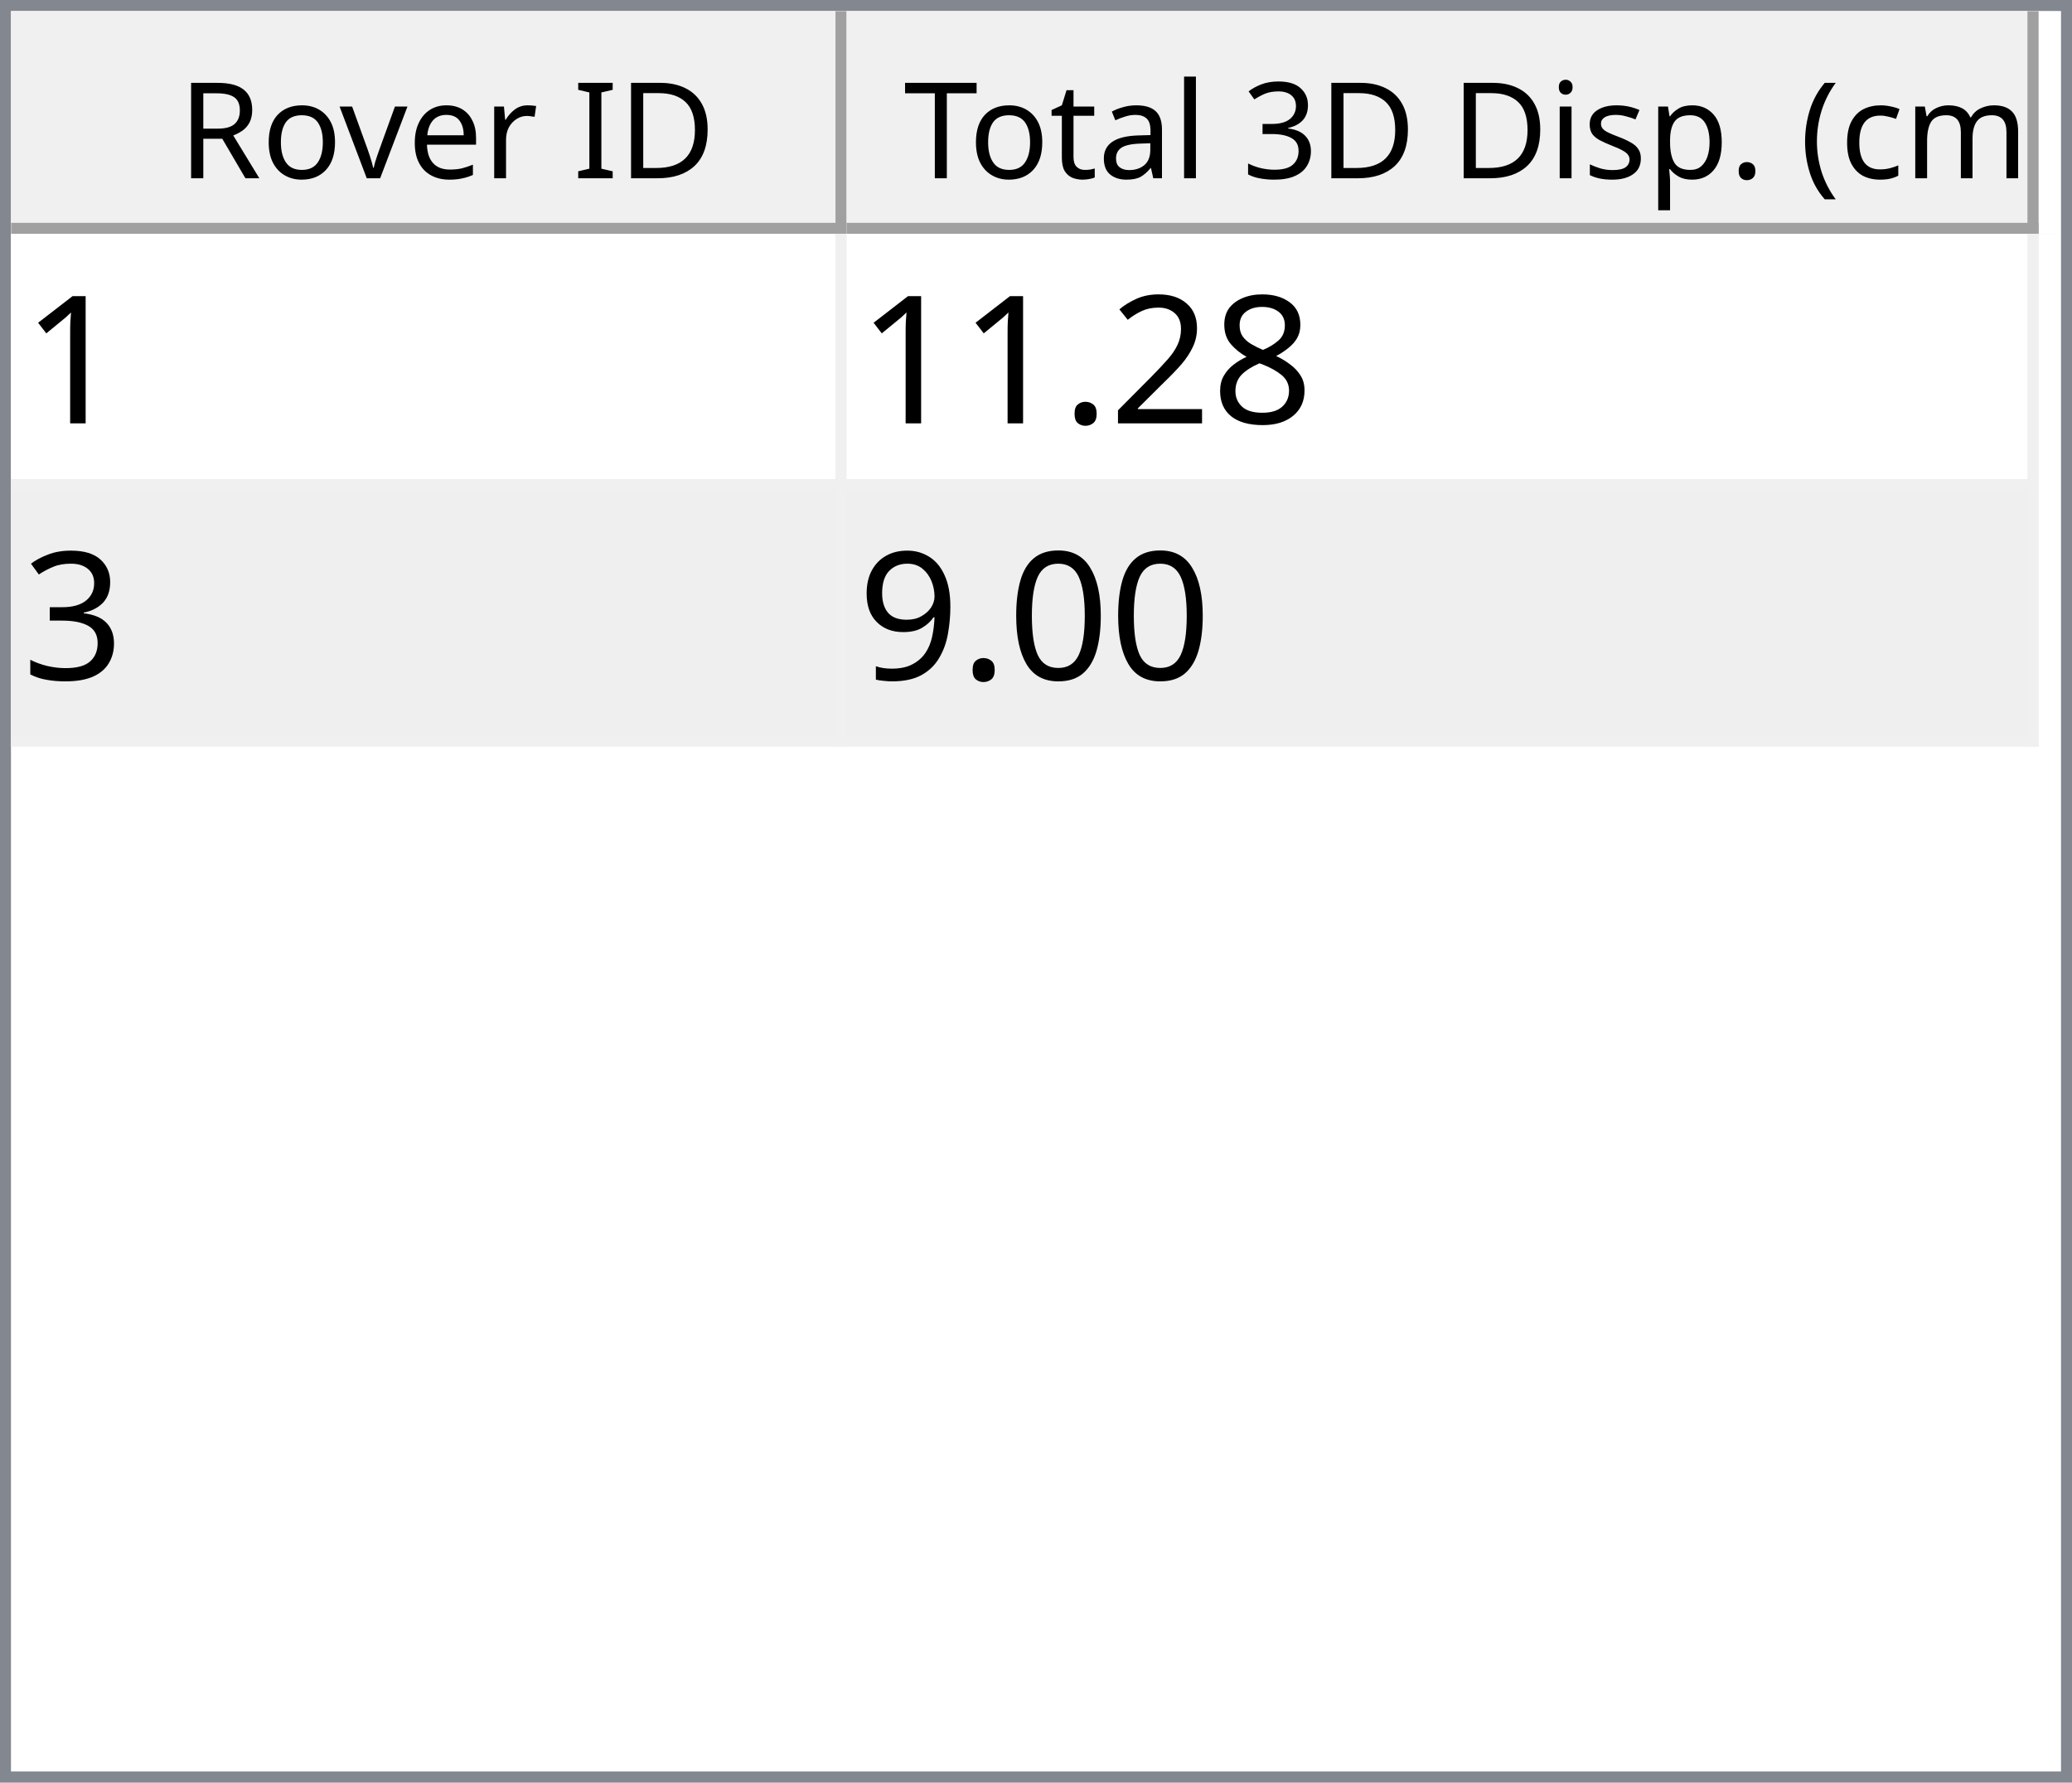
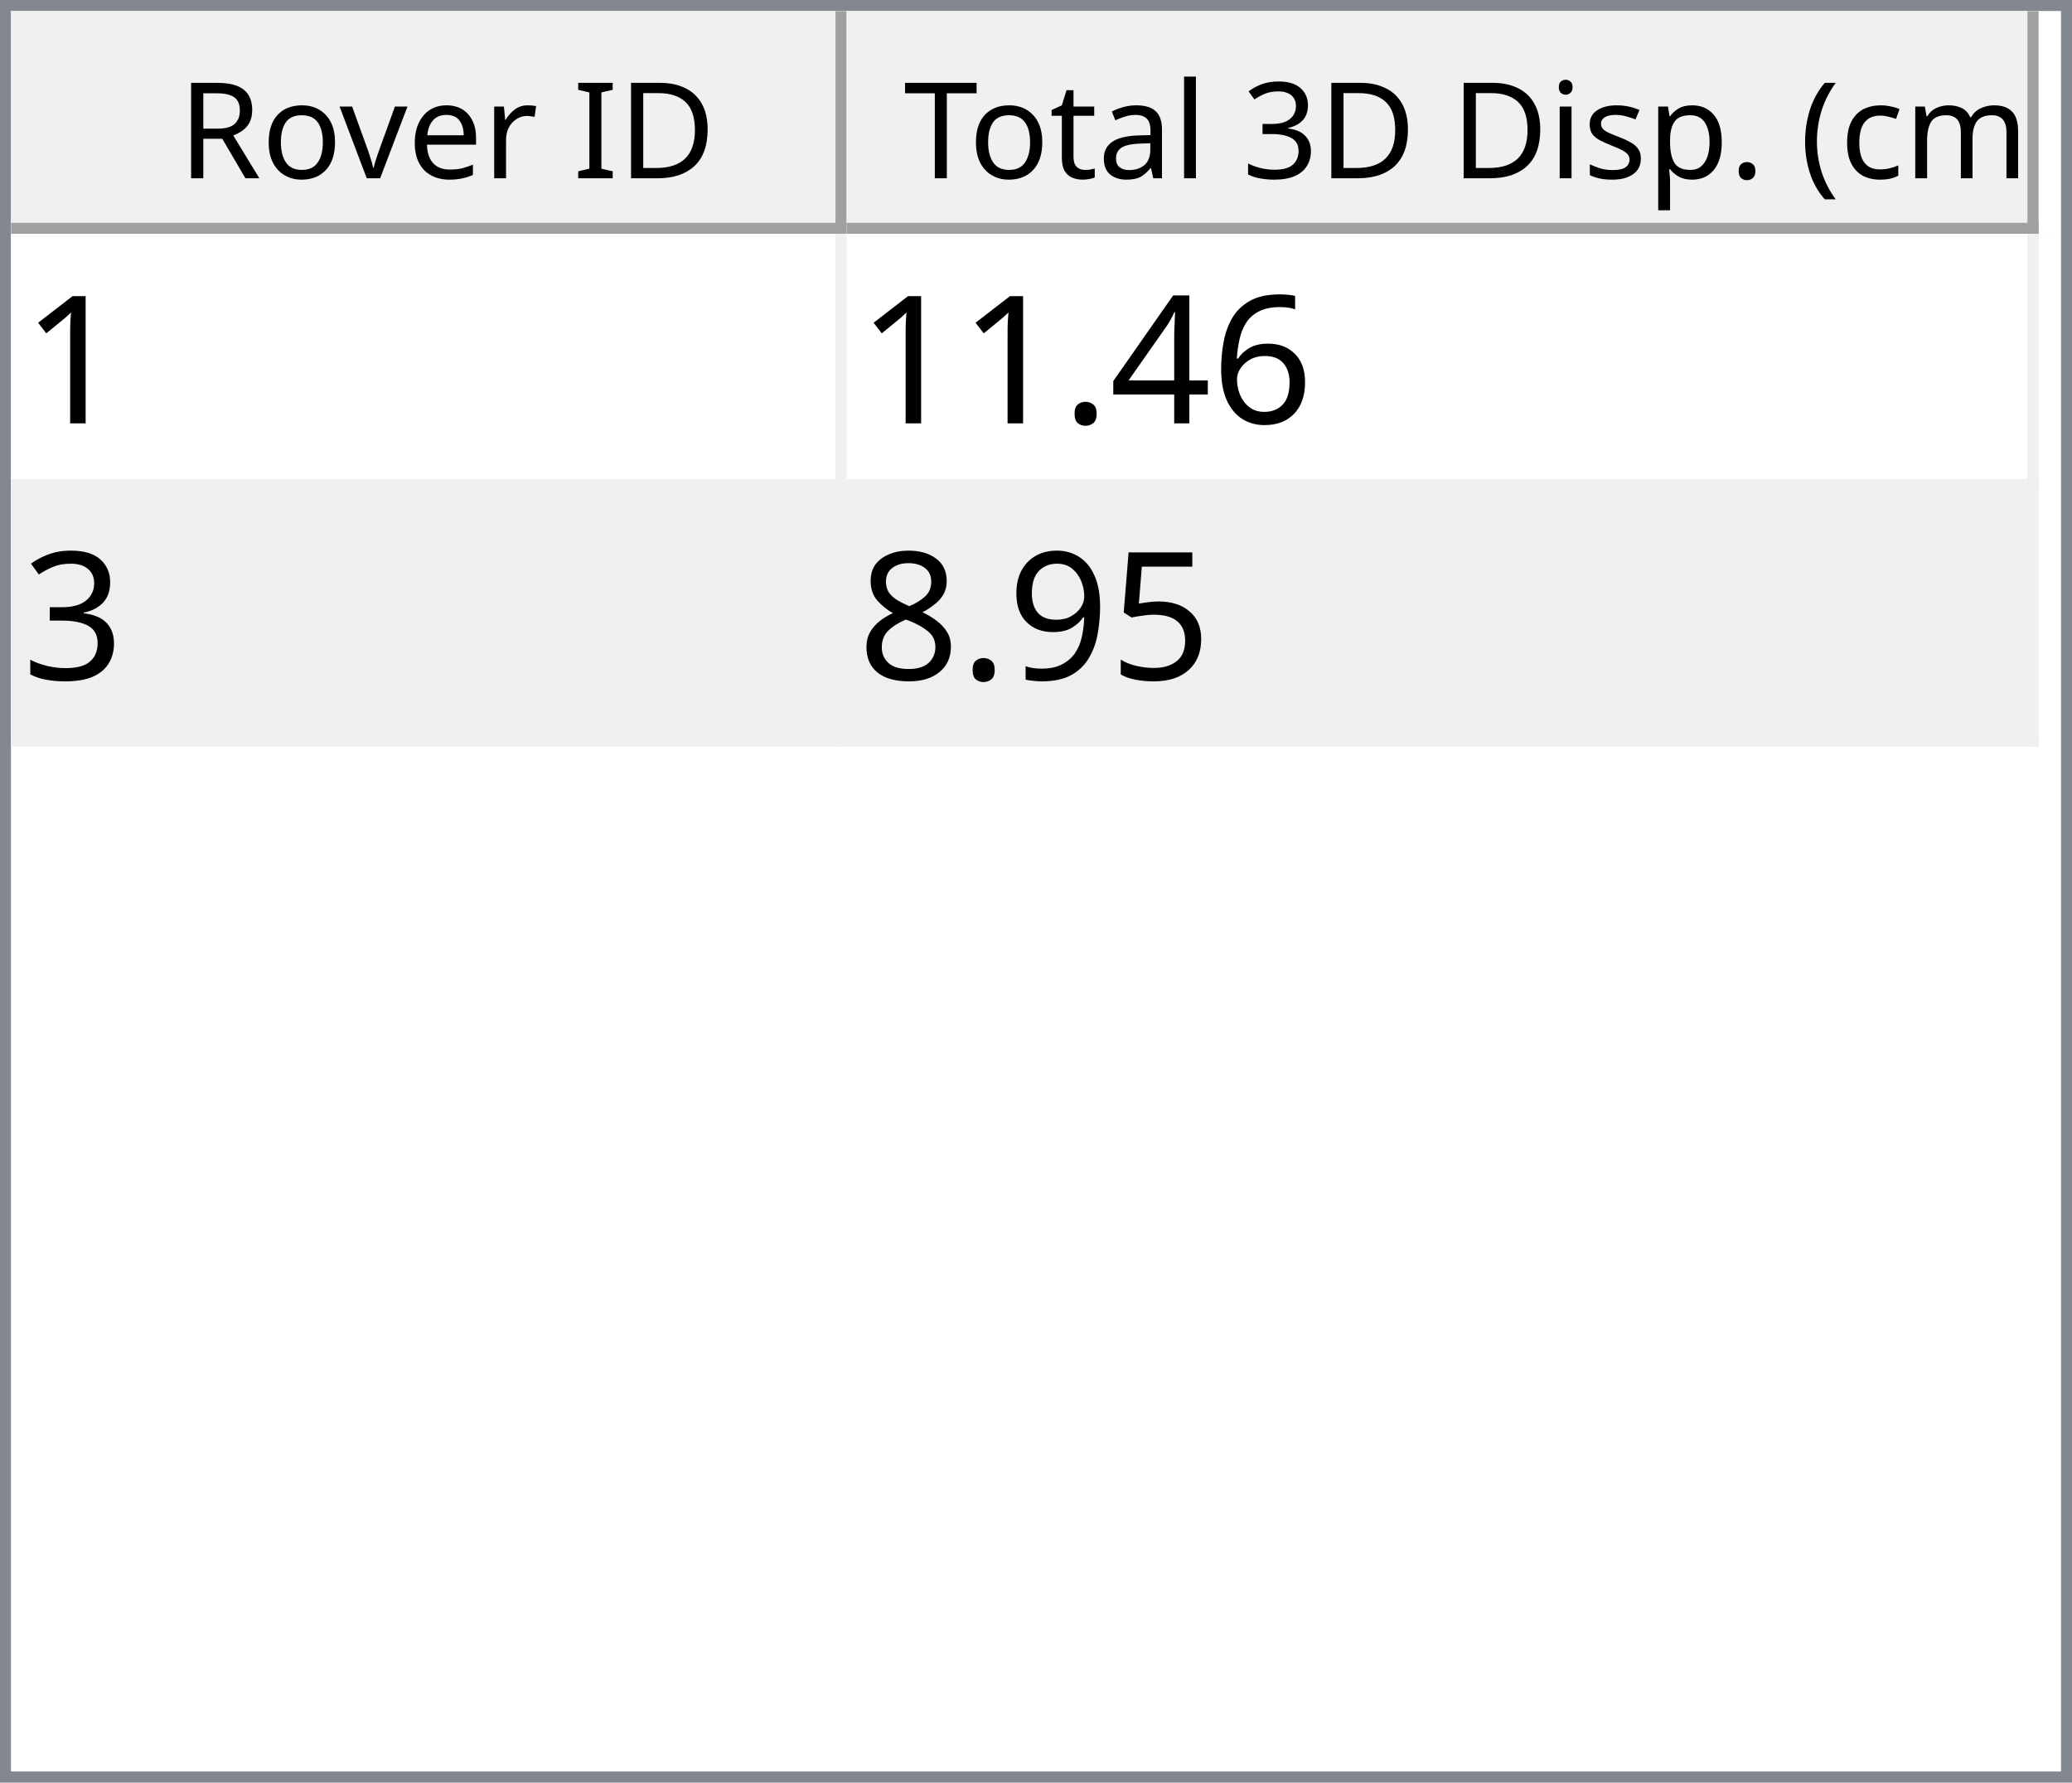
<svg xmlns="http://www.w3.org/2000/svg" style="fill-opacity:1; color-rendering:auto; color-interpolation:auto; text-rendering:auto; stroke:black; stroke-linecap:square; stroke-miterlimit:10; shape-rendering:auto; stroke-opacity:1; fill:black; stroke-dasharray:none; font-weight:normal; stroke-width:1; font-family:'Dialog'; font-style:normal; stroke-linejoin:miter; font-size:12px; stroke-dashoffset:0; image-rendering:auto;" width="186" height="160">
  <defs id="genericDefs" />
  <g>
    <defs id="defs1">
      <clipPath clipPathUnits="userSpaceOnUse" id="clipPath1">
        <path d="M0 0 L186 0 L186 160 L0 160 L0 0 Z" />
      </clipPath>
      <clipPath clipPathUnits="userSpaceOnUse" id="clipPath2">
        <path d="M0 0 L0 160 L186 160 L186 0 Z" />
      </clipPath>
      <clipPath clipPathUnits="userSpaceOnUse" id="clipPath3">
        <path d="M0 0 L0 20 L184 20 L184 0 Z" />
      </clipPath>
      <clipPath clipPathUnits="userSpaceOnUse" id="clipPath4">
        <path d="M0 0 L0 20 L75 20 L75 0 Z" />
      </clipPath>
      <clipPath clipPathUnits="userSpaceOnUse" id="clipPath5">
        <path d="M1 1 L1 19 L74 19 L74 1 Z" />
      </clipPath>
      <clipPath clipPathUnits="userSpaceOnUse" id="clipPath6">
        <path d="M0 0 L0 18 L73 18 L73 0 Z" />
      </clipPath>
      <clipPath clipPathUnits="userSpaceOnUse" id="clipPath7">
        <path d="M-0.5 -0.5 L-0.5 19.5 L74.5 19.5 L74.5 -0.5 Z" />
      </clipPath>
      <clipPath clipPathUnits="userSpaceOnUse" id="clipPath8">
        <path d="M0 0 L0 20 L107 20 L107 0 Z" />
      </clipPath>
      <clipPath clipPathUnits="userSpaceOnUse" id="clipPath9">
        <path d="M1 1 L1 19 L106 19 L106 1 Z" />
      </clipPath>
      <clipPath clipPathUnits="userSpaceOnUse" id="clipPath10">
        <path d="M0 0 L0 18 L105 18 L105 0 Z" />
      </clipPath>
      <clipPath clipPathUnits="userSpaceOnUse" id="clipPath11">
        <path d="M-0.5 -0.5 L-0.5 19.5 L106.5 19.5 L106.5 -0.5 Z" />
      </clipPath>
      <clipPath clipPathUnits="userSpaceOnUse" id="clipPath12">
        <path d="M0 0 L0 138 L184 138 L184 0 Z" />
      </clipPath>
      <clipPath clipPathUnits="userSpaceOnUse" id="clipPath13">
        <path d="M0 0 L0 46 L182 46 L182 0 Z" />
      </clipPath>
      <clipPath clipPathUnits="userSpaceOnUse" id="clipPath14">
        <path d="M-0.5 -0.5 L-0.5 45.5 L181.5 45.5 L181.5 -0.5 Z" />
      </clipPath>
      <clipPath clipPathUnits="userSpaceOnUse" id="clipPath15">
        <path d="M0 0 L0 22 L74 22 L74 0 Z" />
      </clipPath>
      <clipPath clipPathUnits="userSpaceOnUse" id="clipPath16">
        <path d="M0 0 L0 22 L106 22 L106 0 Z" />
      </clipPath>
      <font horiz-adv-x="64.551" id="font1">
        <font-face ascent="107.91" descent="25.098" units-per-em="100" style="font-style:normal; font-family:Segoe UI; font-weight:normal;" />
        <missing-glyph horiz-adv-x="64.551" d="M8.109 0 L8.109 68.266 L56.453 68.266 L56.453 0 L8.109 0 ZM15.328 7.234 L49.219 7.234 L49.219 61.031 L15.328 61.031 L15.328 7.234 Z" />
        <glyph unicode="D" horiz-adv-x="70.117" d="M9.188 0 L9.188 70.016 L28.516 70.016 Q65.531 70.016 65.531 35.891 Q65.531 19.672 55.25 9.836 Q44.969 0 27.734 0 L9.188 0 ZM17.391 62.594 L17.391 7.422 L27.828 7.422 Q41.609 7.422 49.273 14.797 Q56.938 22.172 56.938 35.688 Q56.938 62.594 28.328 62.594 L17.391 62.594 Z" />
        <glyph unicode="I" horiz-adv-x="26.611" d="M17.391 0 L9.188 0 L9.188 70.016 L17.391 70.016 L17.391 0 Z" />
        <glyph unicode=" " horiz-adv-x="27.393" d="" />
        <glyph unicode="r" horiz-adv-x="34.766" d="M34.188 41.891 Q32.078 43.5 28.125 43.5 Q23 43.5 19.555 38.672 Q16.109 33.844 16.109 25.484 L16.109 0 L8.109 0 L8.109 50 L16.109 50 L16.109 39.703 L16.312 39.703 Q18.016 44.969 21.531 47.922 Q25.047 50.875 29.391 50.875 Q32.516 50.875 34.188 50.203 L34.188 41.891 Z" />
        <glyph unicode="e" horiz-adv-x="52.295" d="M48.297 23 L12.984 23 Q13.188 14.656 17.484 10.109 Q21.781 5.562 29.297 5.562 Q37.75 5.562 44.828 11.141 L44.828 3.609 Q38.234 -1.172 27.391 -1.172 Q16.797 -1.172 10.742 5.641 Q4.688 12.453 4.688 24.812 Q4.688 36.469 11.305 43.82 Q17.922 51.172 27.734 51.172 Q37.547 51.172 42.922 44.828 Q48.297 38.484 48.297 27.203 L48.297 23 ZM40.094 29.781 Q40.047 36.719 36.75 40.578 Q33.453 44.438 27.594 44.438 Q21.922 44.438 17.969 40.383 Q14.016 36.328 13.094 29.781 L40.094 29.781 Z" />
        <glyph unicode="v" horiz-adv-x="47.9" d="M47.406 50 L27.484 0 L19.625 0 L0.688 50 L9.469 50 L22.172 13.672 Q23.578 9.672 23.922 6.688 L24.125 6.688 Q24.609 10.453 25.688 13.484 L38.969 50 L47.406 50 Z" />
        <glyph unicode="o" horiz-adv-x="58.594" d="M29 -1.172 Q17.922 -1.172 11.305 5.836 Q4.688 12.844 4.688 24.422 Q4.688 37.016 11.57 44.094 Q18.453 51.172 30.172 51.172 Q41.359 51.172 47.633 44.289 Q53.906 37.406 53.906 25.203 Q53.906 13.234 47.141 6.031 Q40.375 -1.172 29 -1.172 ZM29.594 44.438 Q21.875 44.438 17.383 39.188 Q12.891 33.938 12.891 24.703 Q12.891 15.828 17.43 10.695 Q21.969 5.562 29.594 5.562 Q37.359 5.562 41.531 10.594 Q45.703 15.625 45.703 24.906 Q45.703 34.281 41.531 39.359 Q37.359 44.438 29.594 44.438 Z" />
        <glyph unicode="R" horiz-adv-x="59.814" d="M59.375 0 L49.609 0 L37.891 19.625 Q36.281 22.359 34.766 24.289 Q33.25 26.219 31.664 27.438 Q30.078 28.656 28.25 29.219 Q26.422 29.781 24.125 29.781 L17.391 29.781 L17.391 0 L9.188 0 L9.188 70.016 L30.078 70.016 Q34.672 70.016 38.555 68.867 Q42.438 67.719 45.289 65.375 Q48.141 63.031 49.758 59.547 Q51.375 56.062 51.375 51.375 Q51.375 47.703 50.273 44.656 Q49.172 41.609 47.148 39.211 Q45.125 36.812 42.266 35.133 Q39.406 33.453 35.844 32.516 L35.844 32.328 Q37.594 31.547 38.891 30.547 Q40.188 29.547 41.359 28.18 Q42.531 26.812 43.68 25.078 Q44.828 23.344 46.234 21.047 L59.375 0 ZM17.391 62.594 L17.391 37.203 L28.516 37.203 Q31.594 37.203 34.203 38.133 Q36.812 39.062 38.719 40.797 Q40.625 42.531 41.703 45.047 Q42.781 47.562 42.781 50.688 Q42.781 56.297 39.141 59.445 Q35.5 62.594 28.609 62.594 L17.391 62.594 Z" />
        <glyph unicode=")" horiz-adv-x="30.176" d="M8.297 -15.922 L1.172 -15.922 Q16.406 2.344 16.406 26.812 Q16.406 51.469 1.078 70.016 L8.297 70.016 Q23.531 52.156 23.531 26.703 Q23.531 1.375 8.297 -15.922 Z" />
        <glyph unicode="m" horiz-adv-x="86.133" d="M79.109 0 L71.094 0 L71.094 28.719 Q71.094 37.016 68.531 40.727 Q65.969 44.438 59.906 44.438 Q54.781 44.438 51.195 39.75 Q47.609 35.062 47.609 28.516 L47.609 0 L39.594 0 L39.594 29.688 Q39.594 44.438 28.219 44.438 Q22.953 44.438 19.531 40.016 Q16.109 35.594 16.109 28.516 L16.109 0 L8.109 0 L8.109 50 L16.109 50 L16.109 42.094 L16.312 42.094 Q21.625 51.172 31.844 51.172 Q36.969 51.172 40.773 48.312 Q44.578 45.453 46 40.828 Q51.562 51.172 62.594 51.172 Q79.109 51.172 79.109 30.812 L79.109 0 Z" />
        <glyph unicode="c" horiz-adv-x="46.191" d="M42.188 2.297 Q36.422 -1.172 28.516 -1.172 Q17.828 -1.172 11.258 5.789 Q4.688 12.75 4.688 23.828 Q4.688 36.188 11.766 43.68 Q18.844 51.172 30.672 51.172 Q37.25 51.172 42.281 48.734 L42.281 40.531 Q36.719 44.438 30.375 44.438 Q22.703 44.438 17.797 38.945 Q12.891 33.453 12.891 24.516 Q12.891 15.719 17.508 10.641 Q22.125 5.562 29.891 5.562 Q36.422 5.562 42.188 9.906 L42.188 2.297 Z" />
        <glyph unicode="(" horiz-adv-x="30.176" d="M29.109 -15.922 L21.969 -15.922 Q6.844 1.375 6.844 26.703 Q6.844 52.156 21.969 70.016 L29.203 70.016 Q13.875 51.469 13.875 26.812 Q13.875 2.344 29.109 -15.922 Z" />
        <glyph unicode="." horiz-adv-x="21.68" d="M10.891 -1.078 Q8.641 -1.078 7.055 0.539 Q5.469 2.156 5.469 4.391 Q5.469 6.641 7.055 8.273 Q8.641 9.906 10.891 9.906 Q13.188 9.906 14.797 8.273 Q16.406 6.641 16.406 4.391 Q16.406 2.156 14.797 0.539 Q13.188 -1.078 10.891 -1.078 Z" />
        <glyph unicode="p" horiz-adv-x="58.789" d="M16.312 7.234 L16.109 7.234 L16.109 -23 L8.109 -23 L8.109 50 L16.109 50 L16.109 41.219 L16.312 41.219 Q22.219 51.172 33.594 51.172 Q43.266 51.172 48.688 44.461 Q54.109 37.75 54.109 26.469 Q54.109 13.922 48 6.375 Q41.891 -1.172 31.297 -1.172 Q21.578 -1.172 16.312 7.234 ZM16.109 27.391 L16.109 20.406 Q16.109 14.203 20.141 9.883 Q24.172 5.562 30.375 5.562 Q37.641 5.562 41.773 11.133 Q45.906 16.703 45.906 26.609 Q45.906 34.969 42.047 39.703 Q38.188 44.438 31.594 44.438 Q24.609 44.438 20.359 39.578 Q16.109 34.719 16.109 27.391 Z" />
        <glyph unicode="s" horiz-adv-x="42.432" d="M5.078 1.812 L5.078 10.406 Q11.625 5.562 19.484 5.562 Q30.031 5.562 30.031 12.594 Q30.031 14.594 29.125 15.992 Q28.219 17.391 26.68 18.461 Q25.141 19.531 23.07 20.383 Q21 21.234 18.609 22.172 Q15.281 23.484 12.766 24.828 Q10.25 26.172 8.57 27.859 Q6.891 29.547 6.031 31.695 Q5.172 33.844 5.172 36.719 Q5.172 40.234 6.789 42.945 Q8.406 45.656 11.086 47.484 Q13.766 49.312 17.211 50.242 Q20.656 51.172 24.312 51.172 Q30.812 51.172 35.938 48.922 L35.938 40.828 Q30.422 44.438 23.25 44.438 Q21 44.438 19.195 43.922 Q17.391 43.406 16.094 42.477 Q14.797 41.547 14.086 40.258 Q13.375 38.969 13.375 37.406 Q13.375 35.453 14.086 34.133 Q14.797 32.812 16.164 31.789 Q17.531 30.766 19.484 29.938 Q21.438 29.109 23.922 28.125 Q27.25 26.859 29.883 25.516 Q32.516 24.172 34.375 22.484 Q36.234 20.797 37.234 18.602 Q38.234 16.406 38.234 13.375 Q38.234 9.672 36.602 6.938 Q34.969 4.203 32.234 2.398 Q29.5 0.594 25.93 -0.289 Q22.359 -1.172 18.453 -1.172 Q10.75 -1.172 5.078 1.812 Z" />
        <glyph unicode="i" horiz-adv-x="24.219" d="M12.203 62.703 Q10.062 62.703 8.547 64.164 Q7.031 65.625 7.031 67.875 Q7.031 70.125 8.547 71.609 Q10.062 73.094 12.203 73.094 Q14.406 73.094 15.945 71.609 Q17.484 70.125 17.484 67.875 Q17.484 65.719 15.945 64.211 Q14.406 62.703 12.203 62.703 ZM16.109 0 L8.109 0 L8.109 50 L16.109 50 L16.109 0 Z" />
        <glyph unicode="3" horiz-adv-x="53.906" d="M46.531 19.828 Q46.531 15.094 44.75 11.211 Q42.969 7.328 39.719 4.57 Q36.469 1.812 31.93 0.297 Q27.391 -1.219 21.922 -1.219 Q11.922 -1.219 6 2.594 L6 11.188 Q13.094 5.609 22.219 5.609 Q25.875 5.609 28.828 6.539 Q31.781 7.469 33.906 9.227 Q36.031 10.984 37.18 13.477 Q38.328 15.969 38.328 19.094 Q38.328 32.812 18.797 32.812 L12.984 32.812 L12.984 39.594 L18.5 39.594 Q35.797 39.594 35.797 52.484 Q35.797 64.406 22.609 64.406 Q15.188 64.406 8.688 59.422 L8.688 67.188 Q15.375 71.188 24.609 71.188 Q29 71.188 32.57 69.969 Q36.141 68.75 38.68 66.555 Q41.219 64.359 42.609 61.281 Q44 58.203 44 54.5 Q44 40.672 30.031 36.719 L30.031 36.531 Q33.594 36.141 36.625 34.797 Q39.656 33.453 41.852 31.305 Q44.047 29.156 45.289 26.25 Q46.531 23.344 46.531 19.828 Z" />
        <glyph unicode="l" horiz-adv-x="24.219" d="M16.109 0 L8.109 0 L8.109 74.031 L16.109 74.031 L16.109 0 Z" />
        <glyph unicode="a" horiz-adv-x="50.879" d="M43.891 0 L35.891 0 L35.891 7.812 L35.688 7.812 Q30.469 -1.172 20.312 -1.172 Q12.844 -1.172 8.617 2.781 Q4.391 6.734 4.391 13.281 Q4.391 27.297 20.906 29.594 L35.891 31.688 Q35.891 44.438 25.594 44.438 Q16.547 44.438 9.281 38.281 L9.281 46.484 Q16.656 51.172 26.266 51.172 Q43.891 51.172 43.891 32.516 L43.891 0 ZM35.891 25.297 L23.828 23.641 Q18.266 22.859 15.43 20.875 Q12.594 18.891 12.594 13.875 Q12.594 10.203 15.211 7.883 Q17.828 5.562 22.172 5.562 Q28.125 5.562 32.008 9.742 Q35.891 13.922 35.891 20.312 L35.891 25.297 Z" />
        <glyph unicode="t" horiz-adv-x="33.887" d="M31.297 0.484 Q28.469 -1.078 23.828 -1.078 Q10.688 -1.078 10.688 13.578 L10.688 43.172 L2.094 43.172 L2.094 50 L10.688 50 L10.688 62.203 L18.703 64.797 L18.703 50 L31.297 50 L31.297 43.172 L18.703 43.172 L18.703 14.984 Q18.703 9.969 20.414 7.82 Q22.125 5.672 26.078 5.672 Q29.109 5.672 31.297 7.328 L31.297 0.484 Z" />
        <glyph unicode="T" horiz-adv-x="52.393" d="M50.594 62.594 L30.375 62.594 L30.375 0 L22.172 0 L22.172 62.594 L2 62.594 L2 70.016 L50.594 70.016 L50.594 62.594 Z" />
      </font>
      <font horiz-adv-x="75.0" id="font2">
        <font-face ascent="100.537" descent="21.973" units-per-em="100" style="font-style:normal; font-family:sans-serif; font-weight:normal;" />
        <missing-glyph horiz-adv-x="75.0" d="M12.5 0 L12.5 62.5 L62.5 62.5 L62.5 0 L12.5 0 ZM14.062 1.562 L60.938 1.562 L60.938 60.938 L14.062 60.938 L14.062 1.562 Z" />
        <glyph unicode="1" horiz-adv-x="55.615" d="M37.25 0 L28.469 0 L28.469 56 Q25.297 52.984 20.141 49.953 Q14.984 46.922 10.891 45.406 L10.891 53.906 Q18.266 57.375 23.781 62.305 Q29.297 67.234 31.594 71.875 L37.25 71.875 L37.25 0 Z" />
-         <glyph unicode="8" horiz-adv-x="55.615" d="M17.672 38.812 Q12.203 40.828 9.57 44.539 Q6.938 48.25 6.938 53.422 Q6.938 61.234 12.555 66.555 Q18.172 71.875 27.484 71.875 Q36.859 71.875 42.578 66.43 Q48.297 60.984 48.297 53.172 Q48.297 48.188 45.68 44.508 Q43.062 40.828 37.75 38.812 Q44.344 36.672 47.781 31.883 Q51.219 27.094 51.219 20.453 Q51.219 11.281 44.727 5.031 Q38.234 -1.219 27.641 -1.219 Q17.047 -1.219 10.547 5.055 Q4.047 11.328 4.047 20.703 Q4.047 27.688 7.594 32.398 Q11.141 37.109 17.672 38.812 ZM15.922 53.719 Q15.922 48.641 19.195 45.414 Q22.469 42.188 27.688 42.188 Q32.766 42.188 36.016 45.383 Q39.266 48.578 39.266 53.219 Q39.266 58.062 35.914 61.359 Q32.562 64.656 27.594 64.656 Q22.562 64.656 19.242 61.43 Q15.922 58.203 15.922 53.719 ZM13.094 20.656 Q13.094 16.891 14.875 13.375 Q16.656 9.859 20.172 7.93 Q23.688 6 27.734 6 Q34.031 6 38.133 10.055 Q42.234 14.109 42.234 20.359 Q42.234 26.703 38.016 30.859 Q33.797 35.016 27.438 35.016 Q21.234 35.016 17.164 30.914 Q13.094 26.812 13.094 20.656 Z" />
-         <glyph unicode="2" horiz-adv-x="55.615" d="M50.344 8.453 L50.344 0 L3.031 0 Q2.938 3.172 4.047 6.109 Q5.859 10.938 9.836 15.625 Q13.812 20.312 21.344 26.469 Q33.016 36.031 37.117 41.625 Q41.219 47.219 41.219 52.203 Q41.219 57.422 37.477 61.008 Q33.734 64.594 27.734 64.594 Q21.391 64.594 17.578 60.789 Q13.766 56.984 13.719 50.25 L4.688 51.172 Q5.609 61.281 11.664 66.578 Q17.719 71.875 27.938 71.875 Q38.234 71.875 44.242 66.164 Q50.25 60.453 50.25 52 Q50.25 47.703 48.492 43.555 Q46.734 39.406 42.656 34.812 Q38.578 30.219 29.109 22.219 Q21.188 15.578 18.945 13.211 Q16.703 10.844 15.234 8.453 L50.344 8.453 Z" />
+         <glyph unicode="6" horiz-adv-x="55.615" d="M49.75 54.047 L41.016 53.375 Q39.844 58.547 37.703 60.891 Q34.125 64.656 28.906 64.656 Q24.703 64.656 21.531 62.312 Q17.391 59.281 14.992 53.469 Q12.594 47.656 12.5 36.922 Q15.672 41.75 20.266 44.094 Q24.859 46.438 29.891 46.438 Q38.672 46.438 44.852 39.969 Q51.031 33.5 51.031 23.25 Q51.031 16.5 48.125 10.719 Q45.219 4.938 40.141 1.859 Q35.062 -1.219 28.609 -1.219 Q17.625 -1.219 10.695 6.859 Q3.766 14.938 3.766 33.5 Q3.766 54.25 11.422 63.672 Q18.109 71.875 29.438 71.875 Q37.891 71.875 43.289 67.141 Q48.688 62.406 49.75 54.047 ZM13.875 23.188 Q13.875 18.656 15.797 14.508 Q17.719 10.359 21.188 8.18 Q24.656 6 28.469 6 Q34.031 6 38.039 10.492 Q42.047 14.984 42.047 22.703 Q42.047 30.125 38.086 34.398 Q34.125 38.672 28.125 38.672 Q22.172 38.672 18.023 34.398 Q13.875 30.125 13.875 23.188 Z" />
+         <glyph unicode="4" horiz-adv-x="55.615" d="M32.328 0 L32.328 17.141 L1.266 17.141 L1.266 25.203 L33.938 71.578 L41.109 71.578 L41.109 25.203 L50.781 25.203 L50.781 17.141 L41.109 17.141 L41.109 0 L32.328 0 ZM32.328 25.203 L32.328 57.469 L9.906 25.203 L32.328 25.203 Z" />
        <glyph unicode="." horiz-adv-x="27.783" d="M9.078 0 L9.078 10.016 L19.094 10.016 L19.094 0 L9.078 0 Z" />
        <glyph unicode="3" horiz-adv-x="55.615" d="M4.203 18.891 L12.984 20.062 Q14.5 12.594 18.141 9.297 Q21.781 6 27 6 Q33.203 6 37.477 10.297 Q41.75 14.594 41.75 20.953 Q41.75 27 37.797 30.93 Q33.844 34.859 27.734 34.859 Q25.25 34.859 21.531 33.891 L22.516 41.609 Q23.391 41.5 23.922 41.5 Q29.547 41.5 34.039 44.43 Q38.531 47.359 38.531 53.469 Q38.531 58.297 35.258 61.477 Q31.984 64.656 26.812 64.656 Q21.688 64.656 18.266 61.43 Q14.844 58.203 13.875 51.766 L5.078 53.328 Q6.688 62.156 12.398 67.016 Q18.109 71.875 26.609 71.875 Q32.469 71.875 37.398 69.359 Q42.328 66.844 44.945 62.5 Q47.562 58.156 47.562 53.266 Q47.562 48.641 45.07 44.828 Q42.578 41.016 37.703 38.766 Q44.047 37.312 47.562 32.695 Q51.078 28.078 51.078 21.141 Q51.078 11.766 44.242 5.25 Q37.406 -1.266 26.953 -1.266 Q17.531 -1.266 11.305 4.352 Q5.078 9.969 4.203 18.891 Z" />
-         <glyph unicode="0" horiz-adv-x="55.615" d="M4.156 35.297 Q4.156 48 6.766 55.742 Q9.375 63.484 14.523 67.68 Q19.672 71.875 27.484 71.875 Q33.25 71.875 37.594 69.555 Q41.938 67.234 44.773 62.867 Q47.609 58.5 49.219 52.227 Q50.828 45.953 50.828 35.297 Q50.828 22.703 48.242 14.969 Q45.656 7.234 40.508 3.008 Q35.359 -1.219 27.484 -1.219 Q17.141 -1.219 11.234 6.203 Q4.156 15.141 4.156 35.297 ZM13.188 35.297 Q13.188 17.672 17.312 11.836 Q21.438 6 27.484 6 Q33.547 6 37.672 11.859 Q41.797 17.719 41.797 35.297 Q41.797 52.984 37.672 58.789 Q33.547 64.594 27.391 64.594 Q21.344 64.594 17.719 59.469 Q13.188 52.938 13.188 35.297 Z" />
+         <glyph unicode="5" horiz-adv-x="55.615" d="M4.156 18.75 L13.375 19.531 Q14.406 12.797 18.141 9.398 Q21.875 6 27.156 6 Q33.5 6 37.891 10.789 Q42.281 15.578 42.281 23.484 Q42.281 31 38.062 35.352 Q33.844 39.703 27 39.703 Q22.75 39.703 19.336 37.773 Q15.922 35.844 13.969 32.766 L5.719 33.844 L12.641 70.609 L48.25 70.609 L48.25 62.203 L19.672 62.203 L15.828 42.969 Q22.266 47.469 29.344 47.469 Q38.719 47.469 45.164 40.969 Q51.609 34.469 51.609 24.266 Q51.609 14.547 45.953 7.469 Q39.062 -1.219 27.156 -1.219 Q17.391 -1.219 11.211 4.25 Q5.031 9.719 4.156 18.75 Z" />
        <glyph unicode="9" horiz-adv-x="55.615" d="M5.469 16.547 L13.922 17.328 Q14.984 11.375 18.016 8.688 Q21.047 6 25.781 6 Q29.828 6 32.883 7.859 Q35.938 9.719 37.891 12.82 Q39.844 15.922 41.164 21.195 Q42.484 26.469 42.484 31.938 Q42.484 32.516 42.438 33.688 Q39.797 29.5 35.234 26.883 Q30.672 24.266 25.344 24.266 Q16.453 24.266 10.305 30.711 Q4.156 37.156 4.156 47.703 Q4.156 58.594 10.578 65.234 Q17 71.875 26.656 71.875 Q33.641 71.875 39.43 68.117 Q45.219 64.359 48.219 57.398 Q51.219 50.438 51.219 37.25 Q51.219 23.531 48.242 15.406 Q45.266 7.281 39.383 3.031 Q33.5 -1.219 25.594 -1.219 Q17.188 -1.219 11.867 3.445 Q6.547 8.109 5.469 16.547 ZM41.453 48.141 Q41.453 55.719 37.43 60.156 Q33.406 64.594 27.734 64.594 Q21.875 64.594 17.531 59.812 Q13.188 55.031 13.188 47.406 Q13.188 40.578 17.312 36.305 Q21.438 32.031 27.484 32.031 Q33.594 32.031 37.523 36.305 Q41.453 40.578 41.453 48.141 Z" />
+         <glyph unicode="8" horiz-adv-x="55.615" d="M17.672 38.812 Q12.203 40.828 9.57 44.539 Q6.938 48.25 6.938 53.422 Q6.938 61.234 12.555 66.555 Q18.172 71.875 27.484 71.875 Q36.859 71.875 42.578 66.43 Q48.297 60.984 48.297 53.172 Q48.297 48.188 45.68 44.508 Q43.062 40.828 37.75 38.812 Q44.344 36.672 47.781 31.883 Q51.219 27.094 51.219 20.453 Q51.219 11.281 44.727 5.031 Q38.234 -1.219 27.641 -1.219 Q17.047 -1.219 10.547 5.055 Q4.047 11.328 4.047 20.703 Q4.047 27.688 7.594 32.398 Q11.141 37.109 17.672 38.812 ZM15.922 53.719 Q15.922 48.641 19.195 45.414 Q22.469 42.188 27.688 42.188 Q32.766 42.188 36.016 45.383 Q39.266 48.578 39.266 53.219 Q39.266 58.062 35.914 61.359 Q32.562 64.656 27.594 64.656 Q22.562 64.656 19.242 61.43 Q15.922 58.203 15.922 53.719 ZM13.094 20.656 Q13.094 16.891 14.875 13.375 Q16.656 9.859 20.172 7.93 Q23.688 6 27.734 6 Q34.031 6 38.133 10.055 Q42.234 14.109 42.234 20.359 Q42.234 26.703 38.016 30.859 Q33.797 35.016 27.438 35.016 Q21.234 35.016 17.164 30.914 Q13.094 26.812 13.094 20.656 Z" />
      </font>
    </defs>
    <g style="fill:white; stroke:white;">
      <rect x="0" y="0" width="186" style="clip-path:url(#clipPath1); stroke:none;" height="160" />
    </g>
    <g style="fill:white; text-rendering:optimizeSpeed; color-rendering:optimizeSpeed; image-rendering:optimizeSpeed; shape-rendering:crispEdges; stroke:white; color-interpolation:sRGB;">
      <rect x="0" width="186" height="160" y="0" style="stroke:none;" />
      <path style="stroke:none;" d="M0 160 L186 160 L186 0 L0 0 Z" />
    </g>
    <g style="fill:rgb(240,240,240); font-family:'Segoe UI'; stroke:rgb(240,240,240);">
      <rect x="0" y="0" width="186" style="clip-path:url(#clipPath2); stroke:none;" height="160" />
    </g>
    <g style="fill:rgb(130,135,144); font-family:'Segoe UI'; stroke:rgb(130,135,144);">
      <path d="M0 0 L186 0 L186 160 L0 160 L0 0 ZM1 1 L185 1 L185 159 L1 159 L1 1 Z" style="fill-rule:evenodd; clip-path:url(#clipPath2); stroke:none;" />
    </g>
    <g style="fill:white; font-family:'Segoe UI'; stroke:white;" transform="translate(1,1)">
      <rect x="0" y="0" width="184" style="clip-path:url(#clipPath3); stroke:none;" height="20" />
    </g>
    <g style="fill:rgb(240,240,240); font-family:'Segoe UI'; stroke:rgb(240,240,240);" transform="translate(1,1)">
      <rect x="0" y="0" width="75" style="clip-path:url(#clipPath4); stroke:none;" height="20" />
    </g>
    <g style="font-family:'Segoe UI';" transform="translate(2,2)">
      <text x="14" xml:space="preserve" y="14" style="clip-path:url(#clipPath6); stroke:none;">Rover ID</text>
    </g>
    <g style="fill:rgb(160,160,160); font-family:'Segoe UI'; stroke:rgb(160,160,160); stroke-linejoin:bevel;" transform="translate(1.5,1.5)">
      <line x1="74" x2="74" y1="0" style="fill:none; clip-path:url(#clipPath7);" y2="19" />
    </g>
    <g style="fill:rgb(160,160,160); font-family:'Segoe UI'; stroke:rgb(160,160,160); stroke-linejoin:bevel;" transform="matrix(1,0,0,1,1,1) translate(0.5,0.5)">
      <line x1="0" x2="74" y1="19" style="fill:none; clip-path:url(#clipPath7);" y2="19" />
    </g>
    <g style="fill:rgb(240,240,240); font-family:'Segoe UI'; stroke:rgb(240,240,240);" transform="translate(76,1)">
      <rect x="0" y="0" width="107" style="clip-path:url(#clipPath8); stroke:none;" height="20" />
    </g>
    <g style="font-family:'Segoe UI';" transform="translate(77,2)">
      <text x="1" xml:space="preserve" y="14" style="clip-path:url(#clipPath10); stroke:none;"> Total 3D Disp. (cm)</text>
    </g>
    <g style="fill:rgb(160,160,160); font-family:'Segoe UI'; stroke:rgb(160,160,160); stroke-linejoin:bevel;" transform="translate(76.5,1.5)">
      <line x1="106" x2="106" y1="0" style="fill:none; clip-path:url(#clipPath11);" y2="19" />
    </g>
    <g style="fill:rgb(160,160,160); font-family:'Segoe UI'; stroke:rgb(160,160,160); stroke-linejoin:bevel;" transform="matrix(1,0,0,1,76,1) translate(0.5,0.5)">
      <line x1="0" x2="106" y1="19" style="fill:none; clip-path:url(#clipPath11);" y2="19" />
    </g>
    <g style="fill:white; font-family:'Segoe UI'; stroke:white;" transform="translate(1,21)">
      <rect x="0" y="0" width="184" style="clip-path:url(#clipPath12); stroke:none;" height="138" />
    </g>
    <g style="fill:rgb(240,240,240); font-size:16px; font-family:sans-serif; stroke:rgb(240,240,240);" transform="translate(1,21)">
      <rect x="0" y="0" width="182" style="clip-path:url(#clipPath13); stroke:none;" height="46" />
      <line transform="translate(0.5,0.5)" x1="0" x2="181" y1="22" style="clip-path:url(#clipPath14); fill:none; stroke-linejoin:bevel;" y2="22" />
    </g>
    <g transform="matrix(1,0,0,1,1,21) translate(0.5,0.5)" style="fill:rgb(240,240,240); font-size:16px; font-family:sans-serif; stroke:rgb(240,240,240); stroke-linejoin:bevel;">
      <line x1="0" x2="181" y1="45" style="fill:none; clip-path:url(#clipPath14);" y2="45" />
    </g>
    <g transform="matrix(1,0,0,1,1,21) translate(0.5,0.5)" style="fill:rgb(240,240,240); font-size:16px; font-family:sans-serif; stroke:rgb(240,240,240); stroke-linejoin:bevel;">
      <line x1="74" x2="74" y1="0" style="fill:none; clip-path:url(#clipPath14);" y2="45" />
    </g>
    <g transform="matrix(1,0,0,1,1,21) translate(0.5,0.5)" style="fill:rgb(240,240,240); font-size:16px; font-family:sans-serif; stroke:rgb(240,240,240); stroke-linejoin:bevel;">
      <line x1="181" x2="181" y1="0" style="fill:none; clip-path:url(#clipPath14);" y2="45" />
    </g>
    <g style="fill:white; font-size:16px; font-family:sans-serif; stroke:white;" transform="matrix(1,0,0,1,1,21)">
      <rect x="0" y="0" width="74" style="clip-path:url(#clipPath15); stroke:none;" height="22" />
      <text x="1" y="17" style="fill:black; clip-path:url(#clipPath15); stroke:none;" xml:space="preserve">1</text>
    </g>
    <g style="fill:white; font-size:16px; font-family:sans-serif; stroke:white;" transform="matrix(1,0,0,1,1,21) translate(75,0)">
      <rect x="0" y="0" width="106" style="clip-path:url(#clipPath16); stroke:none;" height="22" />
-       <text x="1" y="17" style="fill:black; clip-path:url(#clipPath16); stroke:none;" xml:space="preserve">11.28</text>
+       <text x="1" y="17" style="fill:black; clip-path:url(#clipPath16); stroke:none;" xml:space="preserve">11.46</text>
    </g>
    <g style="fill:rgb(239,239,239); font-size:16px; font-family:sans-serif; stroke:rgb(239,239,239);" transform="matrix(1,0,0,1,1,21) translate(0,23)">
      <rect x="0" y="0" width="74" style="clip-path:url(#clipPath15); stroke:none;" height="22" />
      <text x="1" y="17" style="fill:black; clip-path:url(#clipPath15); stroke:none;" xml:space="preserve">3</text>
    </g>
    <g style="fill:rgb(239,239,239); font-size:16px; font-family:sans-serif; stroke:rgb(239,239,239);" transform="matrix(1,0,0,1,1,21) translate(75,23)">
      <rect x="0" y="0" width="106" style="clip-path:url(#clipPath16); stroke:none;" height="22" />
-       <text x="1" y="17" style="fill:black; clip-path:url(#clipPath16); stroke:none;" xml:space="preserve">9.00</text>
+       <text x="1" y="17" style="fill:black; clip-path:url(#clipPath16); stroke:none;" xml:space="preserve">8.95</text>
    </g>
  </g>
</svg>
